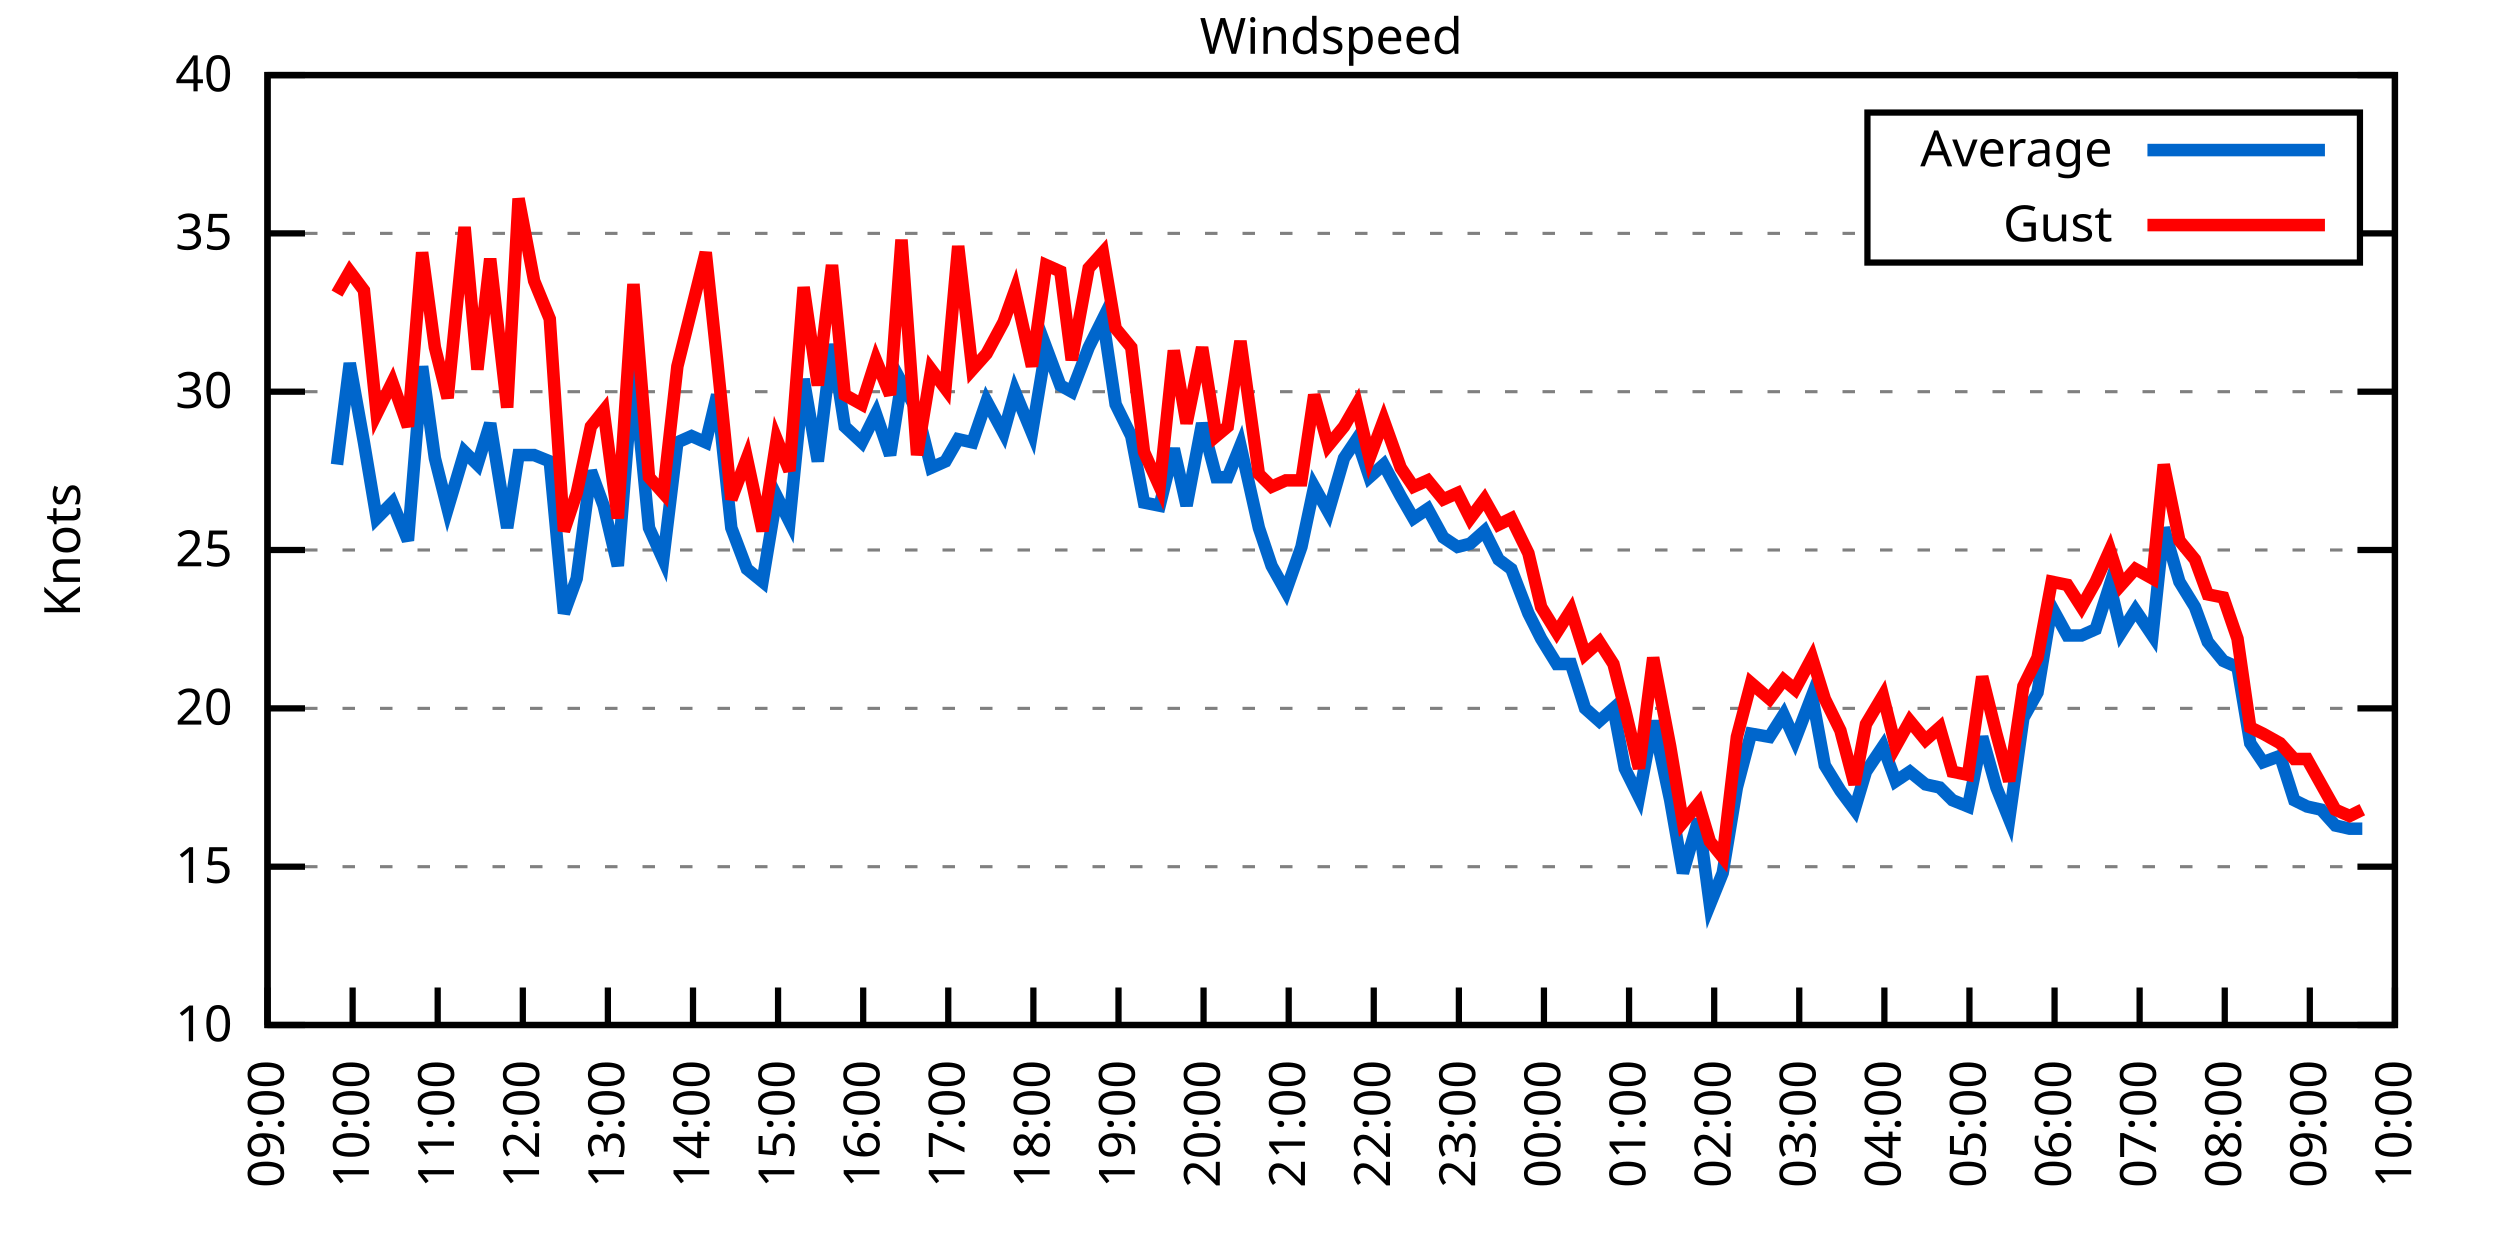
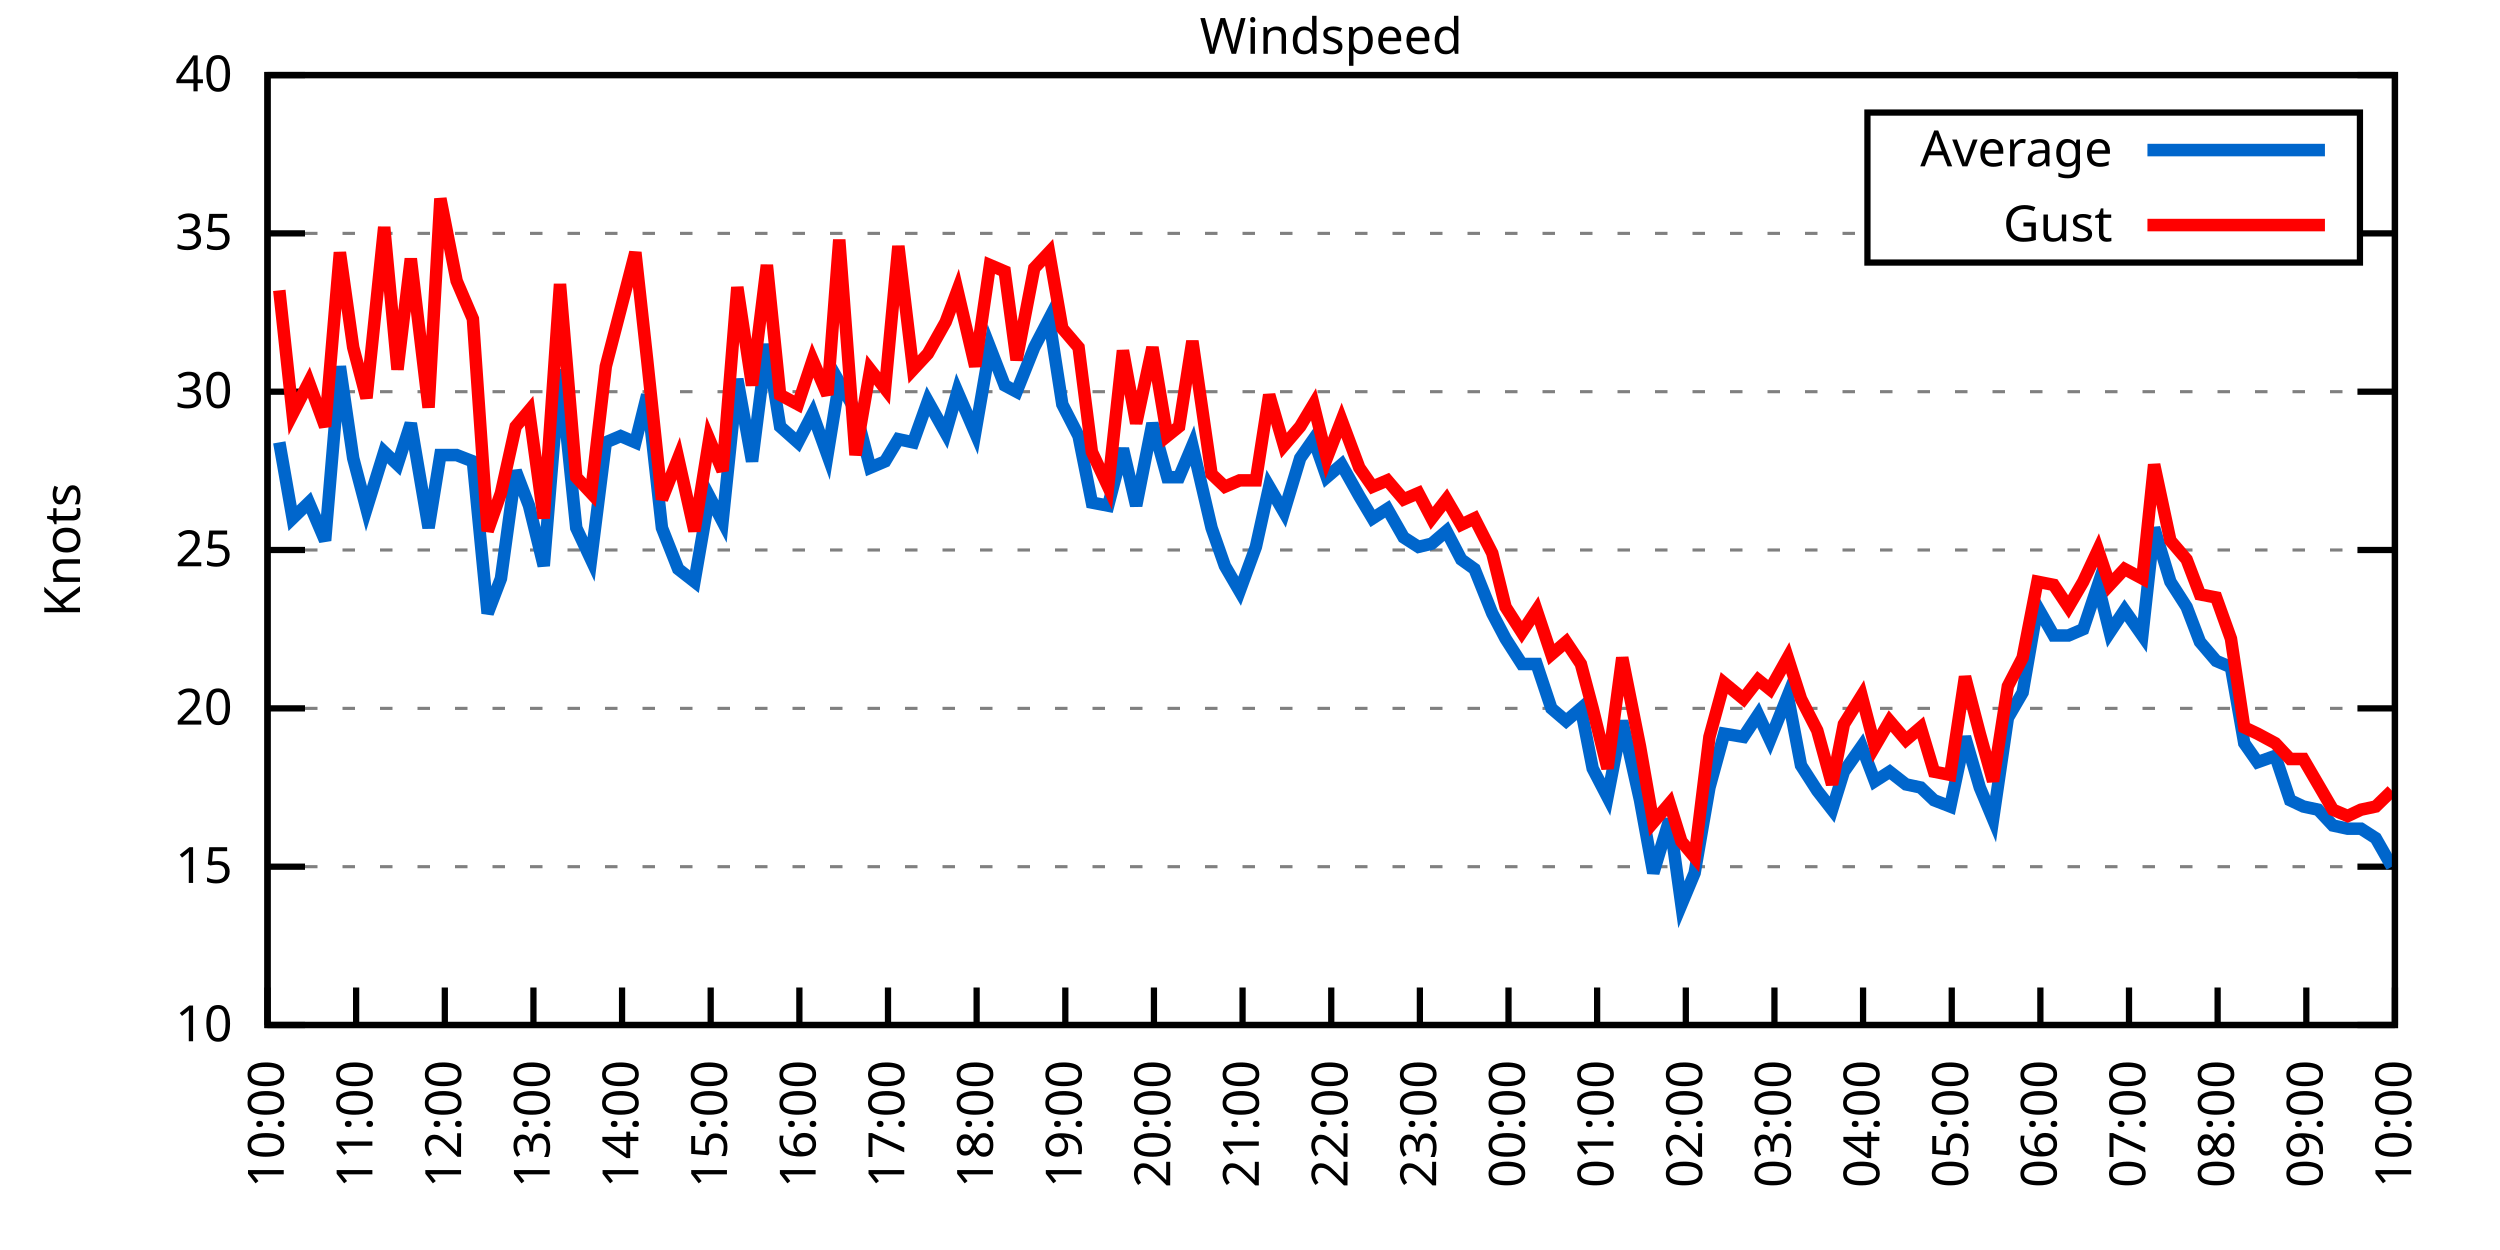
<svg xmlns="http://www.w3.org/2000/svg" xmlns:xlink="http://www.w3.org/1999/xlink" width="400" height="200" viewBox="0 0 400 200">
  <g id="gnuplot_canvas">
    <rect x="0" y="0" width="400" height="200" fill="none" />
    <defs>
      <circle id="gpDot" r="0.5" stroke-width="0.5" stroke="currentColor" />
      <path id="gpPt0" stroke-width="0.333" stroke="currentColor" d="M-1,0 h2 M0,-1 v2" />
      <path id="gpPt1" stroke-width="0.333" stroke="currentColor" d="M-1,-1 L1,1 M1,-1 L-1,1" />
      <path id="gpPt2" stroke-width="0.333" stroke="currentColor" d="M-1,0 L1,0 M0,-1 L0,1 M-1,-1 L1,1 M-1,1 L1,-1" />
      <rect id="gpPt3" stroke-width="0.333" stroke="currentColor" x="-1" y="-1" width="2" height="2" />
      <rect id="gpPt4" stroke-width="0.333" stroke="currentColor" fill="currentColor" x="-1" y="-1" width="2" height="2" />
      <circle id="gpPt5" stroke-width="0.333" stroke="currentColor" cx="0" cy="0" r="1" />
      <use xlink:href="#gpPt5" id="gpPt6" fill="currentColor" stroke="none" />
      <path id="gpPt7" stroke-width="0.333" stroke="currentColor" d="M0,-1.33 L-1.33,0.67 L1.33,0.67 z" />
      <use xlink:href="#gpPt7" id="gpPt8" fill="currentColor" stroke="none" />
      <use xlink:href="#gpPt7" id="gpPt9" stroke="currentColor" transform="rotate(180)" />
      <use xlink:href="#gpPt9" id="gpPt10" fill="currentColor" stroke="none" />
      <use xlink:href="#gpPt3" id="gpPt11" stroke="currentColor" transform="rotate(45)" />
      <use xlink:href="#gpPt11" id="gpPt12" fill="currentColor" stroke="none" />
      <path id="gpPt13" stroke-width="0.333" stroke="currentColor" d="M0,1.330 L1.265,0.411 L0.782,-1.067 L-0.782,-1.076 L-1.265,0.411 z" />
      <use xlink:href="#gpPt13" id="gpPt14" fill="currentColor" stroke="none" />
      <filter id="textbox" filterUnits="objectBoundingBox" x="0" y="0" height="1" width="1">
        <feFlood flood-color="white" flood-opacity="1" result="bgnd" />
        <feComposite in="SourceGraphic" in2="bgnd" operator="atop" />
      </filter>
      <filter id="greybox" filterUnits="objectBoundingBox" x="0" y="0" height="1" width="1">
        <feFlood flood-color="lightgrey" flood-opacity="1" result="grey" />
        <feComposite in="SourceGraphic" in2="grey" operator="atop" />
      </filter>
    </defs>
    <g fill="none" color="white" stroke="currentColor" stroke-width="1.00" stroke-linecap="butt" stroke-linejoin="miter">
</g>
    <g fill="none" color="black" stroke="currentColor" stroke-width="1.00" stroke-linecap="butt" stroke-linejoin="miter">
      <g stroke="none" shape-rendering="crispEdges">
        <polygon fill="rgb(255, 255, 255)" points="42.80,164.00 383.18,164.00 383.18,12.02 42.80,12.02 " />
      </g>
    </g>
    <g fill="none" color="black" stroke="currentColor" stroke-width="1.00" stroke-linecap="butt" stroke-linejoin="miter">
</g>
    <g fill="none" color="black" stroke="black" stroke-width="0.50" stroke-linecap="butt" stroke-linejoin="miter">
</g>
    <g fill="none" color="gray" stroke="currentColor" stroke-width="0.50" stroke-linecap="butt" stroke-linejoin="miter">
      <path stroke="gray" stroke-dasharray="2,4" class="gridline" d="M42.80,164.00 L383.19,164.00  " />
    </g>
    <g fill="none" color="gray" stroke="gray" stroke-width="1.00" stroke-linecap="butt" stroke-linejoin="miter">
</g>
    <g fill="none" color="black" stroke="currentColor" stroke-width="1.00" stroke-linecap="butt" stroke-linejoin="miter">
      <path stroke="black" d="M42.80,164.00 L48.80,164.00 M383.19,164.00 L377.19,164.00  " />
      <g transform="translate(37.20,166.60)" stroke="none" fill="black" font-family="Sans" font-size="8.00" text-anchor="end">
        <text>
          <tspan font-family="Sans"> 10</tspan>
        </text>
      </g>
    </g>
    <g fill="none" color="black" stroke="currentColor" stroke-width="1.00" stroke-linecap="butt" stroke-linejoin="miter">
</g>
    <g fill="none" color="black" stroke="black" stroke-width="0.50" stroke-linecap="butt" stroke-linejoin="miter">
</g>
    <g fill="none" color="gray" stroke="currentColor" stroke-width="0.50" stroke-linecap="butt" stroke-linejoin="miter">
      <path stroke="gray" stroke-dasharray="2,4" class="gridline" d="M42.80,138.67 L383.19,138.67  " />
    </g>
    <g fill="none" color="gray" stroke="gray" stroke-width="1.00" stroke-linecap="butt" stroke-linejoin="miter">
</g>
    <g fill="none" color="black" stroke="currentColor" stroke-width="1.00" stroke-linecap="butt" stroke-linejoin="miter">
      <path stroke="black" d="M42.80,138.67 L48.80,138.67 M383.19,138.67 L377.19,138.67  " />
      <g transform="translate(37.20,141.27)" stroke="none" fill="black" font-family="Sans" font-size="8.00" text-anchor="end">
        <text>
          <tspan font-family="Sans"> 15</tspan>
        </text>
      </g>
    </g>
    <g fill="none" color="black" stroke="currentColor" stroke-width="1.00" stroke-linecap="butt" stroke-linejoin="miter">
</g>
    <g fill="none" color="black" stroke="black" stroke-width="0.50" stroke-linecap="butt" stroke-linejoin="miter">
</g>
    <g fill="none" color="gray" stroke="currentColor" stroke-width="0.50" stroke-linecap="butt" stroke-linejoin="miter">
      <path stroke="gray" stroke-dasharray="2,4" class="gridline" d="M42.80,113.34 L383.19,113.34  " />
    </g>
    <g fill="none" color="gray" stroke="gray" stroke-width="1.00" stroke-linecap="butt" stroke-linejoin="miter">
</g>
    <g fill="none" color="black" stroke="currentColor" stroke-width="1.00" stroke-linecap="butt" stroke-linejoin="miter">
      <path stroke="black" d="M42.80,113.34 L48.80,113.34 M383.19,113.34 L377.19,113.34  " />
      <g transform="translate(37.20,115.94)" stroke="none" fill="black" font-family="Sans" font-size="8.00" text-anchor="end">
        <text>
          <tspan font-family="Sans"> 20</tspan>
        </text>
      </g>
    </g>
    <g fill="none" color="black" stroke="currentColor" stroke-width="1.00" stroke-linecap="butt" stroke-linejoin="miter">
</g>
    <g fill="none" color="black" stroke="black" stroke-width="0.50" stroke-linecap="butt" stroke-linejoin="miter">
</g>
    <g fill="none" color="gray" stroke="currentColor" stroke-width="0.50" stroke-linecap="butt" stroke-linejoin="miter">
      <path stroke="gray" stroke-dasharray="2,4" class="gridline" d="M42.80,88.00 L383.19,88.00  " />
    </g>
    <g fill="none" color="gray" stroke="gray" stroke-width="1.00" stroke-linecap="butt" stroke-linejoin="miter">
</g>
    <g fill="none" color="black" stroke="currentColor" stroke-width="1.00" stroke-linecap="butt" stroke-linejoin="miter">
      <path stroke="black" d="M42.80,88.00 L48.80,88.00 M383.19,88.00 L377.19,88.00  " />
      <g transform="translate(37.20,90.60)" stroke="none" fill="black" font-family="Sans" font-size="8.00" text-anchor="end">
        <text>
          <tspan font-family="Sans"> 25</tspan>
        </text>
      </g>
    </g>
    <g fill="none" color="black" stroke="currentColor" stroke-width="1.00" stroke-linecap="butt" stroke-linejoin="miter">
</g>
    <g fill="none" color="black" stroke="black" stroke-width="0.50" stroke-linecap="butt" stroke-linejoin="miter">
</g>
    <g fill="none" color="gray" stroke="currentColor" stroke-width="0.50" stroke-linecap="butt" stroke-linejoin="miter">
      <path stroke="gray" stroke-dasharray="2,4" class="gridline" d="M42.80,62.67 L383.19,62.67  " />
    </g>
    <g fill="none" color="gray" stroke="gray" stroke-width="1.00" stroke-linecap="butt" stroke-linejoin="miter">
</g>
    <g fill="none" color="black" stroke="currentColor" stroke-width="1.00" stroke-linecap="butt" stroke-linejoin="miter">
      <path stroke="black" d="M42.80,62.67 L48.80,62.67 M383.19,62.67 L377.19,62.67  " />
      <g transform="translate(37.20,65.27)" stroke="none" fill="black" font-family="Sans" font-size="8.00" text-anchor="end">
        <text>
          <tspan font-family="Sans"> 30</tspan>
        </text>
      </g>
    </g>
    <g fill="none" color="black" stroke="currentColor" stroke-width="1.00" stroke-linecap="butt" stroke-linejoin="miter">
</g>
    <g fill="none" color="black" stroke="black" stroke-width="0.50" stroke-linecap="butt" stroke-linejoin="miter">
</g>
    <g fill="none" color="gray" stroke="currentColor" stroke-width="0.50" stroke-linecap="butt" stroke-linejoin="miter">
      <path stroke="gray" stroke-dasharray="2,4" class="gridline" d="M42.80,37.34 L298.79,37.34 M377.59,37.34 L383.19,37.34  " />
    </g>
    <g fill="none" color="gray" stroke="gray" stroke-width="1.00" stroke-linecap="butt" stroke-linejoin="miter">
</g>
    <g fill="none" color="black" stroke="currentColor" stroke-width="1.00" stroke-linecap="butt" stroke-linejoin="miter">
      <path stroke="black" d="M42.80,37.34 L48.80,37.34 M383.19,37.34 L377.19,37.34  " />
      <g transform="translate(37.20,39.94)" stroke="none" fill="black" font-family="Sans" font-size="8.00" text-anchor="end">
        <text>
          <tspan font-family="Sans"> 35</tspan>
        </text>
      </g>
    </g>
    <g fill="none" color="black" stroke="currentColor" stroke-width="1.00" stroke-linecap="butt" stroke-linejoin="miter">
</g>
    <g fill="none" color="black" stroke="black" stroke-width="0.50" stroke-linecap="butt" stroke-linejoin="miter">
</g>
    <g fill="none" color="gray" stroke="currentColor" stroke-width="0.50" stroke-linecap="butt" stroke-linejoin="miter">
      <path stroke="gray" stroke-dasharray="2,4" class="gridline" d="M42.80,12.01 L383.19,12.01  " />
    </g>
    <g fill="none" color="gray" stroke="gray" stroke-width="1.00" stroke-linecap="butt" stroke-linejoin="miter">
</g>
    <g fill="none" color="black" stroke="currentColor" stroke-width="1.00" stroke-linecap="butt" stroke-linejoin="miter">
      <path stroke="black" d="M42.80,12.01 L48.80,12.01 M383.19,12.01 L377.19,12.01  " />
      <g transform="translate(37.20,14.61)" stroke="none" fill="black" font-family="Sans" font-size="8.00" text-anchor="end">
        <text>
          <tspan font-family="Sans"> 40</tspan>
        </text>
      </g>
    </g>
    <g fill="none" color="black" stroke="currentColor" stroke-width="1.00" stroke-linecap="butt" stroke-linejoin="miter">
      <path stroke="black" d="M42.80,164.00 L42.80,158.00  " />
      <g transform="translate(45.40,169.60) rotate(270.00)" stroke="none" fill="black" font-family="Sans" font-size="8.00" text-anchor="end">
        <text>
-           <tspan font-family="Sans">09:00</tspan>
-         </text>
-       </g>
-     </g>
-     <g fill="none" color="black" stroke="currentColor" stroke-width="1.00" stroke-linecap="butt" stroke-linejoin="miter">
-       <path stroke="black" d="M56.42,164.00 L56.42,158.00  " />
-       <g transform="translate(59.02,169.60) rotate(270.00)" stroke="none" fill="black" font-family="Sans" font-size="8.00" text-anchor="end">
-         <text>
          <tspan font-family="Sans">10:00</tspan>
        </text>
      </g>
    </g>
    <g fill="none" color="black" stroke="currentColor" stroke-width="1.00" stroke-linecap="butt" stroke-linejoin="miter">
-       <path stroke="black" d="M70.03,164.00 L70.03,158.00  " />
-       <g transform="translate(72.63,169.60) rotate(270.00)" stroke="none" fill="black" font-family="Sans" font-size="8.00" text-anchor="end">
+       <path stroke="black" d="M56.98,164.00 L56.98,158.00  " />
+       <g transform="translate(59.58,169.60) rotate(270.00)" stroke="none" fill="black" font-family="Sans" font-size="8.00" text-anchor="end">
        <text>
          <tspan font-family="Sans">11:00</tspan>
        </text>
      </g>
    </g>
    <g fill="none" color="black" stroke="currentColor" stroke-width="1.00" stroke-linecap="butt" stroke-linejoin="miter">
-       <path stroke="black" d="M83.65,164.00 L83.65,158.00  " />
-       <g transform="translate(86.25,169.60) rotate(270.00)" stroke="none" fill="black" font-family="Sans" font-size="8.00" text-anchor="end">
+       <path stroke="black" d="M71.17,164.00 L71.17,158.00  " />
+       <g transform="translate(73.77,169.60) rotate(270.00)" stroke="none" fill="black" font-family="Sans" font-size="8.00" text-anchor="end">
        <text>
          <tspan font-family="Sans">12:00</tspan>
        </text>
      </g>
    </g>
    <g fill="none" color="black" stroke="currentColor" stroke-width="1.00" stroke-linecap="butt" stroke-linejoin="miter">
-       <path stroke="black" d="M97.26,164.00 L97.26,158.00  " />
-       <g transform="translate(99.86,169.60) rotate(270.00)" stroke="none" fill="black" font-family="Sans" font-size="8.00" text-anchor="end">
+       <path stroke="black" d="M85.35,164.00 L85.35,158.00  " />
+       <g transform="translate(87.95,169.60) rotate(270.00)" stroke="none" fill="black" font-family="Sans" font-size="8.00" text-anchor="end">
        <text>
          <tspan font-family="Sans">13:00</tspan>
        </text>
      </g>
    </g>
    <g fill="none" color="black" stroke="currentColor" stroke-width="1.00" stroke-linecap="butt" stroke-linejoin="miter">
-       <path stroke="black" d="M110.88,164.00 L110.88,158.00  " />
-       <g transform="translate(113.48,169.60) rotate(270.00)" stroke="none" fill="black" font-family="Sans" font-size="8.00" text-anchor="end">
+       <path stroke="black" d="M99.53,164.00 L99.53,158.00  " />
+       <g transform="translate(102.13,169.60) rotate(270.00)" stroke="none" fill="black" font-family="Sans" font-size="8.00" text-anchor="end">
        <text>
          <tspan font-family="Sans">14:00</tspan>
        </text>
      </g>
    </g>
    <g fill="none" color="black" stroke="currentColor" stroke-width="1.00" stroke-linecap="butt" stroke-linejoin="miter">
-       <path stroke="black" d="M124.49,164.00 L124.49,158.00  " />
-       <g transform="translate(127.09,169.60) rotate(270.00)" stroke="none" fill="black" font-family="Sans" font-size="8.00" text-anchor="end">
+       <path stroke="black" d="M113.71,164.00 L113.71,158.00  " />
+       <g transform="translate(116.31,169.60) rotate(270.00)" stroke="none" fill="black" font-family="Sans" font-size="8.00" text-anchor="end">
        <text>
          <tspan font-family="Sans">15:00</tspan>
        </text>
      </g>
    </g>
    <g fill="none" color="black" stroke="currentColor" stroke-width="1.00" stroke-linecap="butt" stroke-linejoin="miter">
-       <path stroke="black" d="M138.11,164.00 L138.11,158.00  " />
-       <g transform="translate(140.71,169.60) rotate(270.00)" stroke="none" fill="black" font-family="Sans" font-size="8.00" text-anchor="end">
+       <path stroke="black" d="M127.90,164.00 L127.90,158.00  " />
+       <g transform="translate(130.50,169.60) rotate(270.00)" stroke="none" fill="black" font-family="Sans" font-size="8.00" text-anchor="end">
        <text>
          <tspan font-family="Sans">16:00</tspan>
        </text>
      </g>
    </g>
    <g fill="none" color="black" stroke="currentColor" stroke-width="1.00" stroke-linecap="butt" stroke-linejoin="miter">
-       <path stroke="black" d="M151.72,164.00 L151.72,158.00  " />
-       <g transform="translate(154.32,169.60) rotate(270.00)" stroke="none" fill="black" font-family="Sans" font-size="8.00" text-anchor="end">
+       <path stroke="black" d="M142.08,164.00 L142.08,158.00  " />
+       <g transform="translate(144.68,169.60) rotate(270.00)" stroke="none" fill="black" font-family="Sans" font-size="8.00" text-anchor="end">
        <text>
          <tspan font-family="Sans">17:00</tspan>
        </text>
      </g>
    </g>
    <g fill="none" color="black" stroke="currentColor" stroke-width="1.00" stroke-linecap="butt" stroke-linejoin="miter">
-       <path stroke="black" d="M165.34,164.00 L165.34,158.00  " />
-       <g transform="translate(167.94,169.60) rotate(270.00)" stroke="none" fill="black" font-family="Sans" font-size="8.00" text-anchor="end">
+       <path stroke="black" d="M156.26,164.00 L156.26,158.00  " />
+       <g transform="translate(158.86,169.60) rotate(270.00)" stroke="none" fill="black" font-family="Sans" font-size="8.00" text-anchor="end">
        <text>
          <tspan font-family="Sans">18:00</tspan>
        </text>
      </g>
    </g>
    <g fill="none" color="black" stroke="currentColor" stroke-width="1.00" stroke-linecap="butt" stroke-linejoin="miter">
-       <path stroke="black" d="M178.96,164.00 L178.96,158.00  " />
-       <g transform="translate(181.56,169.60) rotate(270.00)" stroke="none" fill="black" font-family="Sans" font-size="8.00" text-anchor="end">
+       <path stroke="black" d="M170.45,164.00 L170.45,158.00  " />
+       <g transform="translate(173.05,169.60) rotate(270.00)" stroke="none" fill="black" font-family="Sans" font-size="8.00" text-anchor="end">
        <text>
          <tspan font-family="Sans">19:00</tspan>
        </text>
      </g>
    </g>
    <g fill="none" color="black" stroke="currentColor" stroke-width="1.00" stroke-linecap="butt" stroke-linejoin="miter">
-       <path stroke="black" d="M192.57,164.00 L192.57,158.00  " />
-       <g transform="translate(195.17,169.60) rotate(270.00)" stroke="none" fill="black" font-family="Sans" font-size="8.00" text-anchor="end">
+       <path stroke="black" d="M184.63,164.00 L184.63,158.00  " />
+       <g transform="translate(187.23,169.60) rotate(270.00)" stroke="none" fill="black" font-family="Sans" font-size="8.00" text-anchor="end">
        <text>
          <tspan font-family="Sans">20:00</tspan>
        </text>
      </g>
    </g>
    <g fill="none" color="black" stroke="currentColor" stroke-width="1.00" stroke-linecap="butt" stroke-linejoin="miter">
-       <path stroke="black" d="M206.19,164.00 L206.19,158.00  " />
-       <g transform="translate(208.79,169.60) rotate(270.00)" stroke="none" fill="black" font-family="Sans" font-size="8.00" text-anchor="end">
+       <path stroke="black" d="M198.81,164.00 L198.81,158.00  " />
+       <g transform="translate(201.41,169.60) rotate(270.00)" stroke="none" fill="black" font-family="Sans" font-size="8.00" text-anchor="end">
        <text>
          <tspan font-family="Sans">21:00</tspan>
        </text>
      </g>
    </g>
    <g fill="none" color="black" stroke="currentColor" stroke-width="1.00" stroke-linecap="butt" stroke-linejoin="miter">
-       <path stroke="black" d="M219.80,164.00 L219.80,158.00  " />
-       <g transform="translate(222.40,169.60) rotate(270.00)" stroke="none" fill="black" font-family="Sans" font-size="8.00" text-anchor="end">
+       <path stroke="black" d="M213.00,164.00 L213.00,158.00  " />
+       <g transform="translate(215.60,169.60) rotate(270.00)" stroke="none" fill="black" font-family="Sans" font-size="8.00" text-anchor="end">
        <text>
          <tspan font-family="Sans">22:00</tspan>
        </text>
      </g>
    </g>
    <g fill="none" color="black" stroke="currentColor" stroke-width="1.00" stroke-linecap="butt" stroke-linejoin="miter">
-       <path stroke="black" d="M233.42,164.00 L233.42,158.00  " />
-       <g transform="translate(236.02,169.60) rotate(270.00)" stroke="none" fill="black" font-family="Sans" font-size="8.00" text-anchor="end">
+       <path stroke="black" d="M227.18,164.00 L227.18,158.00  " />
+       <g transform="translate(229.78,169.60) rotate(270.00)" stroke="none" fill="black" font-family="Sans" font-size="8.00" text-anchor="end">
        <text>
          <tspan font-family="Sans">23:00</tspan>
        </text>
      </g>
    </g>
    <g fill="none" color="black" stroke="currentColor" stroke-width="1.00" stroke-linecap="butt" stroke-linejoin="miter">
-       <path stroke="black" d="M247.03,164.00 L247.03,158.00  " />
-       <g transform="translate(249.63,169.60) rotate(270.00)" stroke="none" fill="black" font-family="Sans" font-size="8.00" text-anchor="end">
+       <path stroke="black" d="M241.36,164.00 L241.36,158.00  " />
+       <g transform="translate(243.96,169.60) rotate(270.00)" stroke="none" fill="black" font-family="Sans" font-size="8.00" text-anchor="end">
        <text>
          <tspan font-family="Sans">00:00</tspan>
        </text>
      </g>
    </g>
    <g fill="none" color="black" stroke="currentColor" stroke-width="1.00" stroke-linecap="butt" stroke-linejoin="miter">
-       <path stroke="black" d="M260.65,164.00 L260.65,158.00  " />
-       <g transform="translate(263.25,169.60) rotate(270.00)" stroke="none" fill="black" font-family="Sans" font-size="8.00" text-anchor="end">
+       <path stroke="black" d="M255.54,164.00 L255.54,158.00  " />
+       <g transform="translate(258.14,169.60) rotate(270.00)" stroke="none" fill="black" font-family="Sans" font-size="8.00" text-anchor="end">
        <text>
          <tspan font-family="Sans">01:00</tspan>
        </text>
      </g>
    </g>
    <g fill="none" color="black" stroke="currentColor" stroke-width="1.00" stroke-linecap="butt" stroke-linejoin="miter">
-       <path stroke="black" d="M274.27,164.00 L274.27,158.00  " />
-       <g transform="translate(276.87,169.60) rotate(270.00)" stroke="none" fill="black" font-family="Sans" font-size="8.00" text-anchor="end">
+       <path stroke="black" d="M269.73,164.00 L269.73,158.00  " />
+       <g transform="translate(272.33,169.60) rotate(270.00)" stroke="none" fill="black" font-family="Sans" font-size="8.00" text-anchor="end">
        <text>
          <tspan font-family="Sans">02:00</tspan>
        </text>
      </g>
    </g>
    <g fill="none" color="black" stroke="currentColor" stroke-width="1.00" stroke-linecap="butt" stroke-linejoin="miter">
-       <path stroke="black" d="M287.88,164.00 L287.88,158.00  " />
-       <g transform="translate(290.48,169.60) rotate(270.00)" stroke="none" fill="black" font-family="Sans" font-size="8.00" text-anchor="end">
+       <path stroke="black" d="M283.91,164.00 L283.91,158.00  " />
+       <g transform="translate(286.51,169.60) rotate(270.00)" stroke="none" fill="black" font-family="Sans" font-size="8.00" text-anchor="end">
        <text>
          <tspan font-family="Sans">03:00</tspan>
        </text>
      </g>
    </g>
    <g fill="none" color="black" stroke="currentColor" stroke-width="1.00" stroke-linecap="butt" stroke-linejoin="miter">
-       <path stroke="black" d="M301.50,164.00 L301.50,158.00  " />
-       <g transform="translate(304.10,169.60) rotate(270.00)" stroke="none" fill="black" font-family="Sans" font-size="8.00" text-anchor="end">
+       <path stroke="black" d="M298.09,164.00 L298.09,158.00  " />
+       <g transform="translate(300.69,169.60) rotate(270.00)" stroke="none" fill="black" font-family="Sans" font-size="8.00" text-anchor="end">
        <text>
          <tspan font-family="Sans">04:00</tspan>
        </text>
      </g>
    </g>
    <g fill="none" color="black" stroke="currentColor" stroke-width="1.00" stroke-linecap="butt" stroke-linejoin="miter">
-       <path stroke="black" d="M315.11,164.00 L315.11,158.00  " />
-       <g transform="translate(317.71,169.60) rotate(270.00)" stroke="none" fill="black" font-family="Sans" font-size="8.00" text-anchor="end">
+       <path stroke="black" d="M312.28,164.00 L312.28,158.00  " />
+       <g transform="translate(314.88,169.60) rotate(270.00)" stroke="none" fill="black" font-family="Sans" font-size="8.00" text-anchor="end">
        <text>
          <tspan font-family="Sans">05:00</tspan>
        </text>
      </g>
    </g>
    <g fill="none" color="black" stroke="currentColor" stroke-width="1.00" stroke-linecap="butt" stroke-linejoin="miter">
-       <path stroke="black" d="M328.73,164.00 L328.73,158.00  " />
-       <g transform="translate(331.33,169.60) rotate(270.00)" stroke="none" fill="black" font-family="Sans" font-size="8.00" text-anchor="end">
+       <path stroke="black" d="M326.46,164.00 L326.46,158.00  " />
+       <g transform="translate(329.06,169.60) rotate(270.00)" stroke="none" fill="black" font-family="Sans" font-size="8.00" text-anchor="end">
        <text>
          <tspan font-family="Sans">06:00</tspan>
        </text>
      </g>
    </g>
    <g fill="none" color="black" stroke="currentColor" stroke-width="1.00" stroke-linecap="butt" stroke-linejoin="miter">
-       <path stroke="black" d="M342.34,164.00 L342.34,158.00  " />
-       <g transform="translate(344.94,169.60) rotate(270.00)" stroke="none" fill="black" font-family="Sans" font-size="8.00" text-anchor="end">
+       <path stroke="black" d="M340.64,164.00 L340.64,158.00  " />
+       <g transform="translate(343.24,169.60) rotate(270.00)" stroke="none" fill="black" font-family="Sans" font-size="8.00" text-anchor="end">
        <text>
          <tspan font-family="Sans">07:00</tspan>
        </text>
      </g>
    </g>
    <g fill="none" color="black" stroke="currentColor" stroke-width="1.00" stroke-linecap="butt" stroke-linejoin="miter">
-       <path stroke="black" d="M355.96,164.00 L355.96,158.00  " />
-       <g transform="translate(358.56,169.60) rotate(270.00)" stroke="none" fill="black" font-family="Sans" font-size="8.00" text-anchor="end">
+       <path stroke="black" d="M354.82,164.00 L354.82,158.00  " />
+       <g transform="translate(357.42,169.60) rotate(270.00)" stroke="none" fill="black" font-family="Sans" font-size="8.00" text-anchor="end">
        <text>
          <tspan font-family="Sans">08:00</tspan>
        </text>
      </g>
    </g>
    <g fill="none" color="black" stroke="currentColor" stroke-width="1.00" stroke-linecap="butt" stroke-linejoin="miter">
-       <path stroke="black" d="M369.57,164.00 L369.57,158.00  " />
-       <g transform="translate(372.17,169.60) rotate(270.00)" stroke="none" fill="black" font-family="Sans" font-size="8.00" text-anchor="end">
+       <path stroke="black" d="M369.01,164.00 L369.01,158.00  " />
+       <g transform="translate(371.61,169.60) rotate(270.00)" stroke="none" fill="black" font-family="Sans" font-size="8.00" text-anchor="end">
        <text>
          <tspan font-family="Sans">09:00</tspan>
        </text>
      </g>
    </g>
    <g fill="none" color="black" stroke="currentColor" stroke-width="1.00" stroke-linecap="butt" stroke-linejoin="miter">
      <path stroke="black" d="M383.19,164.00 L383.19,158.00  " />
      <g transform="translate(385.79,169.60) rotate(270.00)" stroke="none" fill="black" font-family="Sans" font-size="8.00" text-anchor="end">
        <text>
          <tspan font-family="Sans">10:00</tspan>
        </text>
      </g>
    </g>
    <g fill="none" color="black" stroke="currentColor" stroke-width="1.00" stroke-linecap="butt" stroke-linejoin="miter">
</g>
    <g fill="none" color="black" stroke="currentColor" stroke-width="1.00" stroke-linecap="butt" stroke-linejoin="miter">
      <path stroke="black" d="M42.80,12.01 L42.80,164.00 L383.19,164.00 L383.19,12.01 L42.80,12.01 Z  " />
    </g>
    <g fill="none" color="black" stroke="currentColor" stroke-width="1.00" stroke-linecap="butt" stroke-linejoin="miter">
</g>
    <g fill="none" color="black" stroke="currentColor" stroke-width="1.00" stroke-linecap="butt" stroke-linejoin="miter">
      <path stroke="black" d="M298.79,42.01 L298.79,18.01 L377.59,18.01 L377.59,42.01 L298.79,42.01 Z  " />
    </g>
    <g id="Windspeed_plot_1">
      <g fill="none" color="white" stroke="black" stroke-width="2.00" stroke-linecap="butt" stroke-linejoin="miter">
</g>
      <g fill="none" color="black" stroke="currentColor" stroke-width="2.00" stroke-linecap="butt" stroke-linejoin="miter">
        <g transform="translate(337.99,26.61)" stroke="none" fill="black" font-family="Sans" font-size="8.00" text-anchor="end">
          <text>
            <tspan font-family="Sans">Average</tspan>
          </text>
        </g>
      </g>
      <g fill="none" color="black" stroke="currentColor" stroke-width="2.00" stroke-linecap="butt" stroke-linejoin="miter">
-         <path stroke="rgb(  0, 102, 204)" d="M343.59,24.01 L371.99,24.01 M53.92,74.33 L55.96,58.11 L58.23,70.78 L60.27,82.94 L62.77,80.41 L65.27,86.49   L67.54,58.62 L69.58,73.31 L71.62,81.42 L74.34,72.30 L76.39,74.33 L78.43,67.74 L81.15,84.46 L82.97,72.81   L85.46,72.81 L87.96,73.82 L90.23,98.14 L92.27,92.56 L94.54,75.34 L96.58,80.91 L98.85,90.54 L101.35,59.13   L103.84,84.46 L106.11,89.52 L108.38,70.78 L110.65,69.77 L112.92,70.78 L114.74,63.18 L117.01,84.46 L119.50,91.04   L122.00,93.07 L124.27,79.39 L126.31,83.45 L128.58,60.65 L130.85,73.82 L133.12,55.07 L135.16,68.25 L137.88,70.78   L140.15,66.22 L142.42,72.81 L144.24,61.15 L146.73,65.71 L149.00,74.83 L151.27,73.82 L153.31,70.27 L155.58,70.78   L157.85,64.19 L160.57,69.26 L162.39,62.67 L165.11,69.26 L167.38,55.58 L169.65,61.66 L171.47,62.67 L174.19,55.58   L176.46,51.02 L178.50,64.70 L181.00,69.77 L183.04,80.41 L185.54,80.91 L187.81,71.79 L189.85,80.91 L192.34,67.74   L194.61,76.35 L196.43,76.35 L198.47,71.29 L201.42,84.46 L203.46,90.54 L205.73,94.59 L208.23,87.50 L210.27,77.87   L212.54,81.93 L215.04,73.31 L217.08,70.27 L219.12,76.35 L221.39,74.33 L224.11,79.39 L226.16,82.94 L228.43,81.42   L230.92,85.98 L233.19,87.50 L235.23,86.99 L237.50,84.97 L239.77,89.52 L241.81,91.04 L244.54,98.14 L246.58,102.19   L249.08,106.24 L251.35,106.24 L253.61,113.34 L255.88,115.36 L258.15,113.34 L259.97,122.96 L262.24,127.52 L264.51,115.36   L267.23,128.03 L269.27,139.68 L271.77,131.07 L273.58,144.75 L275.63,139.68 L277.90,126.00 L280.17,117.39 L283.12,117.90   L285.38,114.35 L287.20,118.40 L289.92,111.31 L291.97,122.46 L294.46,126.51 L296.73,129.55 L298.55,123.47 L301.27,119.42   L303.31,124.99 L305.58,123.47 L308.08,125.50 L310.35,126.00 L312.39,128.03 L314.89,129.04 L317.15,117.90 L319.42,126.00   L321.47,131.07 L323.74,114.86 L326.00,110.80 L328.27,97.12 L330.77,101.68 L333.04,101.68 L335.31,100.67 L337.58,93.58   L339.39,101.18 L341.66,97.63 L344.39,101.68 L346.20,84.46 L348.70,93.07 L351.19,97.12 L353.24,102.70 L355.73,105.74   L358.00,106.75 L360.04,118.91 L362.09,121.95 L364.81,120.94 L367.08,128.03 L369.12,129.04 L371.39,129.55 L373.66,132.08   L375.93,132.59 L377.97,132.59  " />
+         <path stroke="rgb(  0, 102, 204)" d="M343.59,24.01 L371.99,24.01 M44.69,70.78 L46.82,82.94 L49.42,80.41 L52.02,86.49 L54.38,58.62 L56.51,73.31   L58.64,81.42 L61.47,72.30 L63.60,74.33 L65.73,67.74 L68.57,84.46 L70.46,72.81 L73.06,72.81 L75.66,73.82   L78.02,98.14 L80.15,92.56 L82.51,75.34 L84.64,80.91 L87.00,90.54 L89.60,59.13 L92.20,84.46 L94.57,89.52   L96.93,70.78 L99.30,69.77 L101.66,70.78 L103.55,63.18 L105.91,84.46 L108.51,91.04 L111.11,93.07 L113.48,79.39   L115.61,83.45 L117.97,60.65 L120.33,73.82 L122.70,55.07 L124.82,68.25 L127.66,70.78 L130.02,66.22 L132.39,72.81   L134.28,61.15 L136.88,65.71 L139.24,74.83 L141.61,73.82 L143.74,70.27 L146.10,70.78 L148.46,64.19 L151.30,69.26   L153.19,62.67 L156.03,69.26 L158.39,55.58 L160.75,61.66 L162.65,62.67 L165.48,55.58 L167.85,51.02 L169.97,64.70   L172.57,69.77 L174.70,80.41 L177.30,80.91 L179.67,71.79 L181.79,80.91 L184.39,67.74 L186.76,76.35 L188.65,76.35   L190.78,71.29 L193.85,84.46 L195.98,90.54 L198.34,94.59 L200.94,87.50 L203.07,77.87 L205.43,81.93 L208.03,73.31   L210.16,70.27 L212.29,76.35 L214.65,74.33 L217.49,79.39 L219.61,82.94 L221.98,81.42 L224.58,85.98 L226.94,87.50   L229.07,86.99 L231.43,84.97 L233.80,89.52 L235.92,91.04 L238.76,98.14 L240.89,102.19 L243.49,106.24 L245.85,106.24   L248.22,113.34 L250.58,115.36 L252.94,113.34 L254.83,122.96 L257.20,127.52 L259.56,115.36 L262.40,128.03 L264.53,139.68   L267.13,131.07 L269.02,144.75 L271.14,139.68 L273.51,126.00 L275.87,117.39 L278.95,117.90 L281.31,114.35 L283.20,118.40   L286.04,111.31 L288.16,122.46 L290.76,126.51 L293.13,129.55 L295.02,123.47 L297.86,119.42 L299.98,124.99 L302.35,123.47   L304.95,125.50 L307.31,126.00 L309.44,128.03 L312.04,129.04 L314.40,117.90 L316.77,126.00 L318.89,131.07 L321.26,114.86   L323.62,110.80 L325.99,97.12 L328.59,101.68 L330.95,101.68 L333.31,100.67 L335.68,93.58 L337.57,101.18 L339.93,97.63   L342.77,101.68 L344.66,84.46 L347.26,93.07 L349.86,97.12 L351.99,102.70 L354.59,105.74 L356.95,106.75 L359.08,118.91   L361.21,121.95 L364.04,120.94 L366.41,128.03 L368.53,129.04 L370.90,129.55 L373.26,132.08 L375.63,132.59 L377.75,132.59   L380.12,134.11 L382.72,138.67  " />
      </g>
    </g>
    <g id="Windspeed_plot_2">
      <g fill="none" color="black" stroke="currentColor" stroke-width="2.00" stroke-linecap="butt" stroke-linejoin="miter">
        <g transform="translate(337.99,38.61)" stroke="none" fill="black" font-family="Sans" font-size="8.00" text-anchor="end">
          <text>
            <tspan font-family="Sans">Gust</tspan>
          </text>
        </g>
      </g>
      <g fill="none" color="black" stroke="currentColor" stroke-width="2.00" stroke-linecap="butt" stroke-linejoin="miter">
-         <path stroke="rgb(255,   0,   0)" d="M343.59,36.01 L371.99,36.01 M53.92,46.97 L55.96,43.42 L58.23,46.46 L60.27,66.22 L62.77,61.15 L65.27,68.25   L67.54,40.38 L69.58,55.58 L71.62,63.69 L74.34,36.33 L76.39,59.13 L78.43,41.39 L81.15,65.21 L82.97,31.77   L85.46,44.94 L87.96,51.02 L90.23,84.97 L92.27,78.89 L94.54,68.25 L96.58,65.71 L98.85,82.94 L101.35,45.45   L103.84,76.35 L106.11,78.89 L108.38,58.62 L110.65,49.50 L112.92,40.38 L114.74,57.61 L117.01,79.90 L119.50,73.31   L122.00,84.97 L124.27,70.27 L126.31,75.34 L128.58,45.95 L130.85,61.66 L133.12,42.41 L135.16,63.18 L137.88,64.70   L140.15,57.61 L142.42,63.18 L144.24,38.35 L146.73,72.81 L149.00,59.13 L151.27,62.17 L153.31,39.37 L155.58,59.13   L157.85,56.59 L160.57,51.53 L162.39,46.46 L165.11,58.62 L167.38,42.41 L169.65,43.42 L171.47,57.61 L174.19,42.91   L176.46,40.38 L178.50,52.54 L181.00,55.58 L183.04,72.30 L185.54,77.87 L187.81,56.09 L189.85,67.74 L192.34,55.58   L194.61,69.77 L196.43,68.25 L198.47,54.57 L201.42,75.85 L203.46,77.87 L205.73,76.86 L208.23,76.86 L210.27,63.18   L212.54,71.29 L215.04,68.25 L217.08,64.70 L219.12,73.31 L221.39,67.23 L224.11,74.83 L226.16,77.87 L228.43,76.86   L230.92,79.90 L233.19,78.89 L235.23,82.94 L237.50,79.90 L239.77,83.95 L241.81,82.94 L244.54,88.51 L246.58,97.12   L249.08,101.18 L251.35,97.63 L253.61,104.72 L255.88,102.70 L258.15,106.24 L259.97,113.34 L262.24,122.96 L264.51,105.23   L267.23,119.42 L269.27,131.58 L271.77,128.54 L273.58,134.62 L275.63,137.15 L277.90,117.90 L280.17,109.28 L283.12,111.82   L285.38,108.78 L287.20,110.30 L289.92,105.23 L291.97,111.82 L294.46,116.88 L296.73,125.50 L298.55,115.87 L301.27,111.31   L303.31,119.42 L305.58,115.36 L308.08,118.40 L310.35,116.38 L312.39,123.47 L314.89,123.98 L317.15,108.27 L319.42,117.39   L321.47,124.99 L323.74,109.79 L326.00,105.23 L328.27,93.07 L330.77,93.58 L333.04,97.12 L335.31,93.07 L337.58,88.00   L339.39,93.58 L341.66,91.04 L344.39,92.56 L346.20,74.33 L348.70,86.49 L351.19,89.52 L353.24,95.10 L355.73,95.60   L358.00,102.19 L360.04,116.38 L362.09,117.39 L364.81,118.91 L367.08,121.44 L369.12,121.44 L371.39,125.50 L373.66,129.55   L375.93,130.56 L377.97,129.55  " />
+         <path stroke="rgb(255,   0,   0)" d="M343.59,36.01 L371.99,36.01 M44.69,46.46 L46.82,66.22 L49.42,61.15 L52.02,68.25 L54.38,40.38 L56.51,55.58   L58.64,63.69 L61.47,36.33 L63.60,59.13 L65.73,41.39 L68.57,65.21 L70.46,31.77 L73.06,44.94 L75.66,51.02   L78.02,84.97 L80.15,78.89 L82.51,68.25 L84.64,65.71 L87.00,82.94 L89.60,45.45 L92.20,76.35 L94.57,78.89   L96.93,58.62 L99.30,49.50 L101.66,40.38 L103.55,57.61 L105.91,79.90 L108.51,73.31 L111.11,84.97 L113.48,70.27   L115.61,75.34 L117.97,45.95 L120.33,61.66 L122.70,42.41 L124.82,63.18 L127.66,64.70 L130.02,57.61 L132.39,63.18   L134.28,38.35 L136.88,72.81 L139.24,59.13 L141.61,62.17 L143.74,39.37 L146.10,59.13 L148.46,56.59 L151.30,51.53   L153.19,46.46 L156.03,58.62 L158.39,42.41 L160.75,43.42 L162.65,57.61 L165.48,42.91 L167.85,40.38 L169.97,52.54   L172.57,55.58 L174.70,72.30 L177.30,77.87 L179.67,56.09 L181.79,67.74 L184.39,55.58 L186.76,69.77 L188.65,68.25   L190.78,54.57 L193.85,75.85 L195.98,77.87 L198.34,76.86 L200.94,76.86 L203.07,63.18 L205.43,71.29 L208.03,68.25   L210.16,64.70 L212.29,73.31 L214.65,67.23 L217.49,74.83 L219.61,77.87 L221.98,76.86 L224.58,79.90 L226.94,78.89   L229.07,82.94 L231.43,79.90 L233.80,83.95 L235.92,82.94 L238.76,88.51 L240.89,97.12 L243.49,101.18 L245.85,97.63   L248.22,104.72 L250.58,102.70 L252.94,106.24 L254.83,113.34 L257.20,122.96 L259.56,105.23 L262.40,119.42 L264.53,131.58   L267.13,128.54 L269.02,134.62 L271.14,137.15 L273.51,117.90 L275.87,109.28 L278.95,111.82 L281.31,108.78 L283.20,110.30   L286.04,105.23 L288.16,111.82 L290.76,116.88 L293.13,125.50 L295.02,115.87 L297.86,111.31 L299.98,119.42 L302.35,115.36   L304.95,118.40 L307.31,116.38 L309.44,123.47 L312.04,123.98 L314.40,108.27 L316.77,117.39 L318.89,124.99 L321.26,109.79   L323.62,105.23 L325.99,93.07 L328.59,93.58 L330.95,97.12 L333.31,93.07 L335.68,88.00 L337.57,93.58 L339.93,91.04   L342.77,92.56 L344.66,74.33 L347.26,86.49 L349.86,89.52 L351.99,95.10 L354.59,95.60 L356.95,102.19 L359.08,116.38   L361.21,117.39 L364.04,118.91 L366.41,121.44 L368.53,121.44 L370.90,125.50 L373.26,129.55 L375.63,130.56 L377.75,129.55   L380.12,129.04 L382.72,126.51  " />
      </g>
    </g>
    <g fill="none" color="black" stroke="currentColor" stroke-width="2.00" stroke-linecap="butt" stroke-linejoin="miter">
</g>
    <g fill="none" color="black" stroke="black" stroke-width="1.00" stroke-linecap="butt" stroke-linejoin="miter">
</g>
    <g fill="none" color="black" stroke="currentColor" stroke-width="1.00" stroke-linecap="butt" stroke-linejoin="miter">
      <path stroke="black" d="M42.80,12.01 L42.80,164.00 L383.19,164.00 L383.19,12.01 L42.80,12.01 Z  " />
      <g transform="translate(12.80,88.01) rotate(270.00)" stroke="none" fill="black" font-family="Sans" font-size="8.00" text-anchor="middle">
        <text>
          <tspan font-family="Sans">Knots</tspan>
        </text>
      </g>
    </g>
    <g fill="none" color="black" stroke="currentColor" stroke-width="1.00" stroke-linecap="butt" stroke-linejoin="miter">
</g>
    <g fill="none" color="black" stroke="currentColor" stroke-width="1.00" stroke-linecap="butt" stroke-linejoin="miter">
      <g transform="translate(212.99,8.61)" stroke="none" fill="black" font-family="Sans" font-size="8.00" text-anchor="middle">
        <text>
          <tspan font-family="Sans">Windspeed</tspan>
        </text>
      </g>
    </g>
    <g fill="none" color="black" stroke="currentColor" stroke-width="1.00" stroke-linecap="butt" stroke-linejoin="miter">
</g>
  </g>
</svg>
